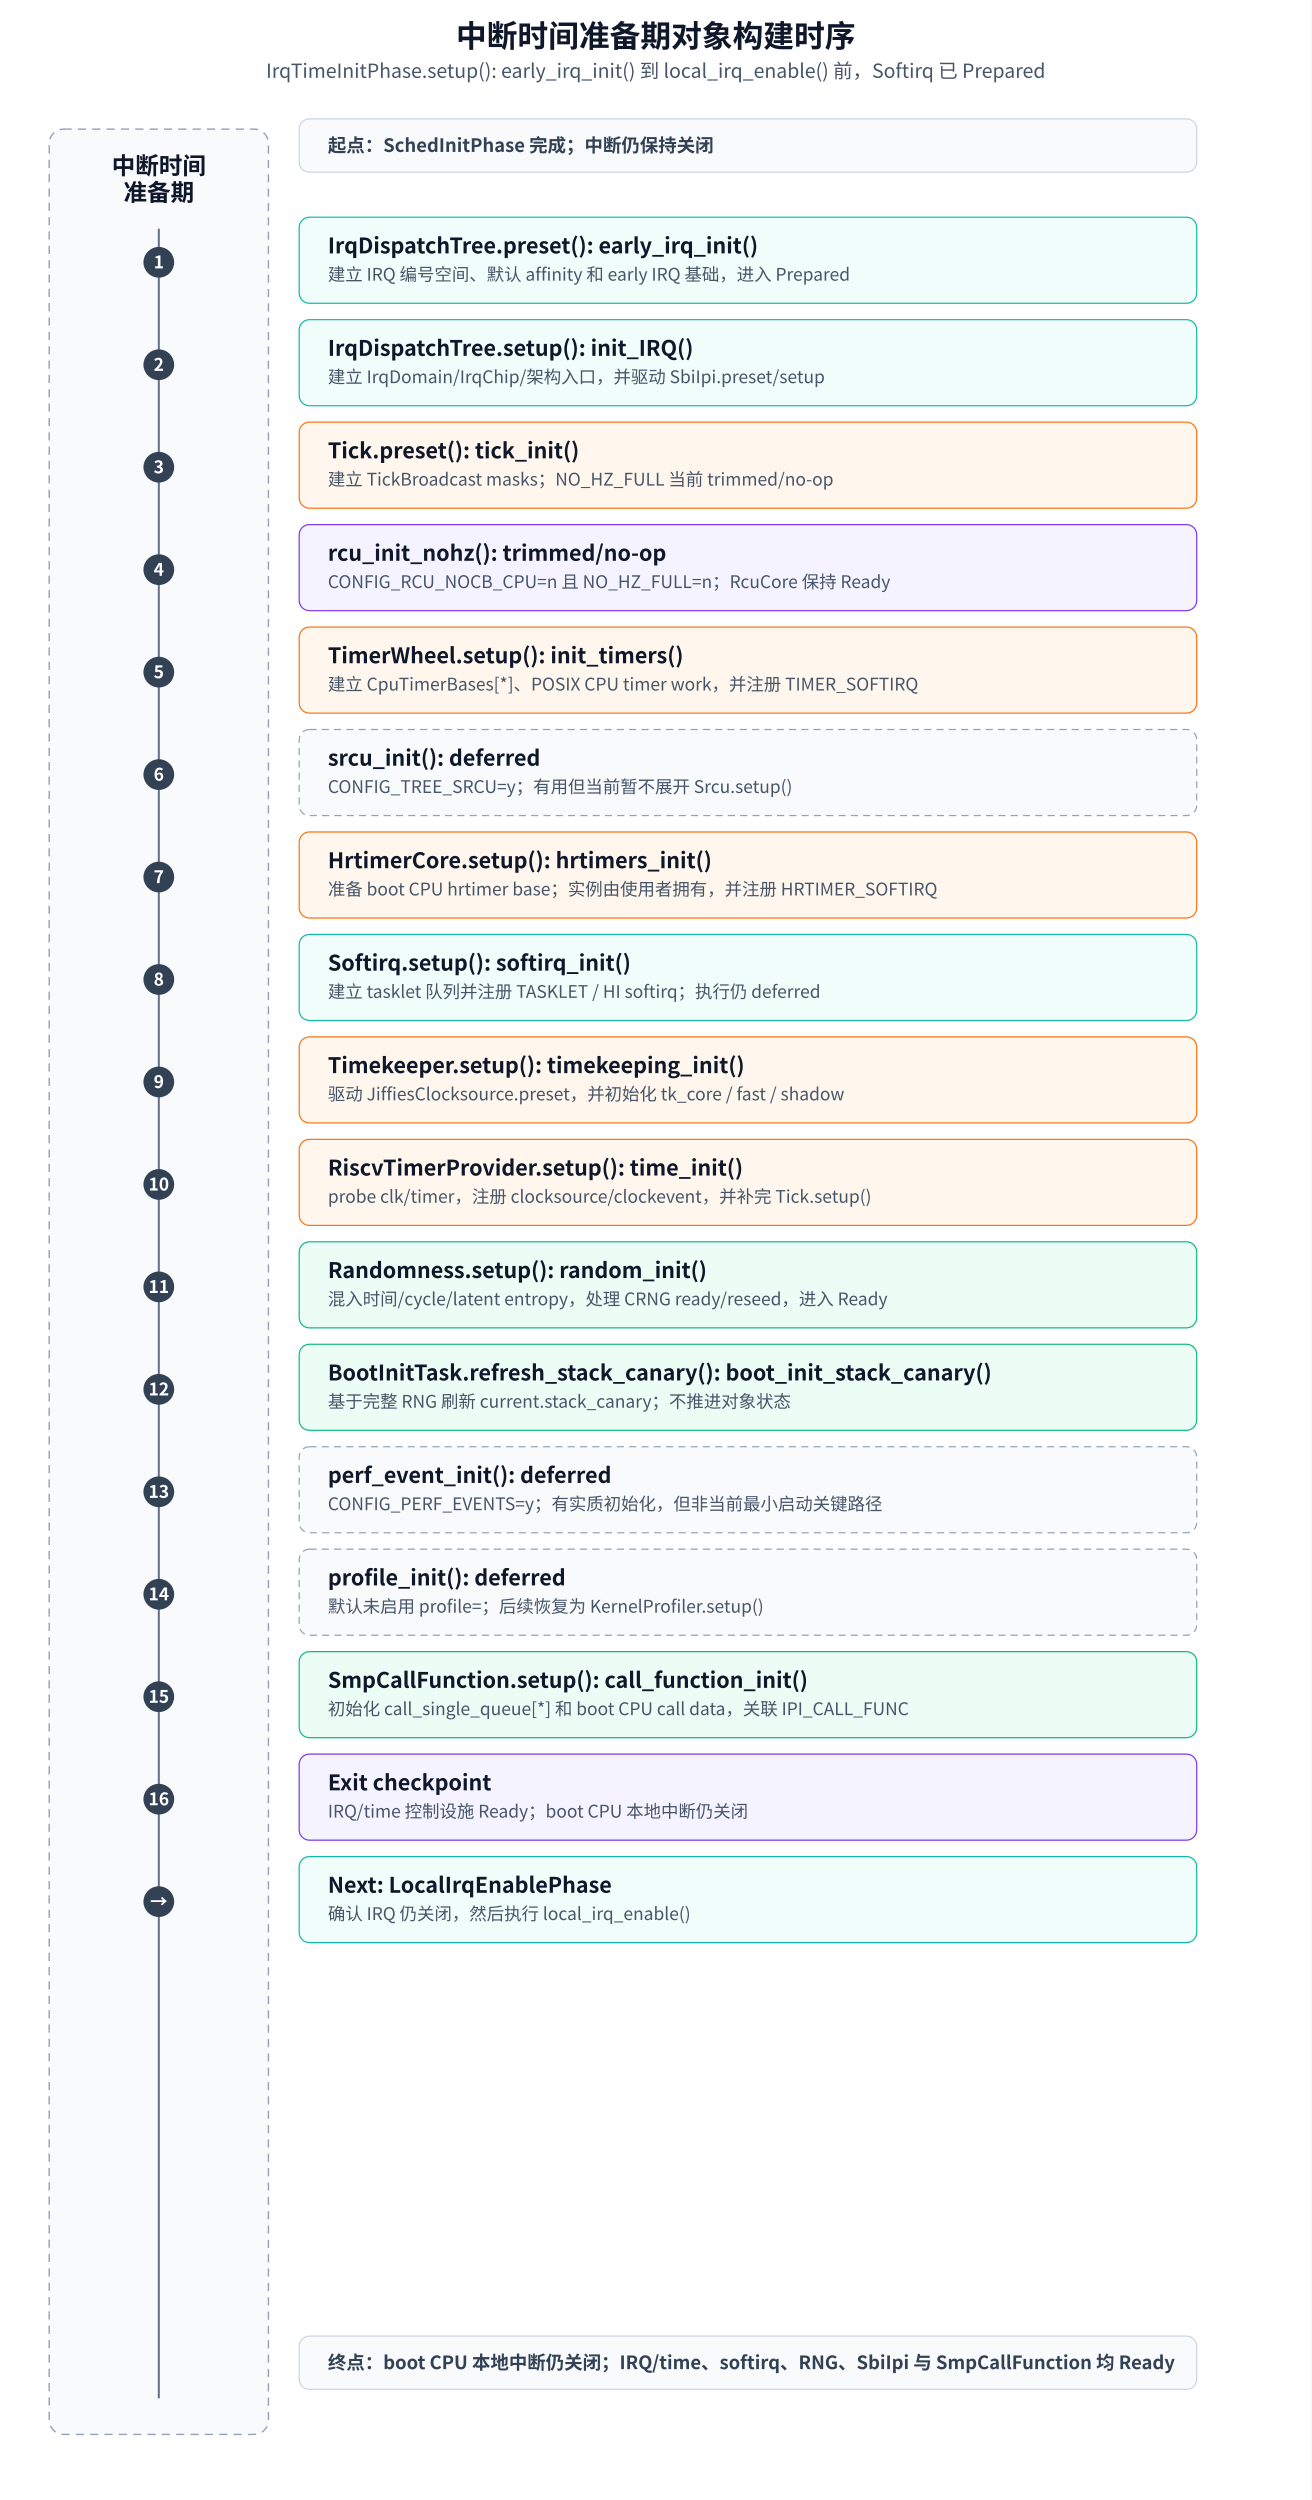
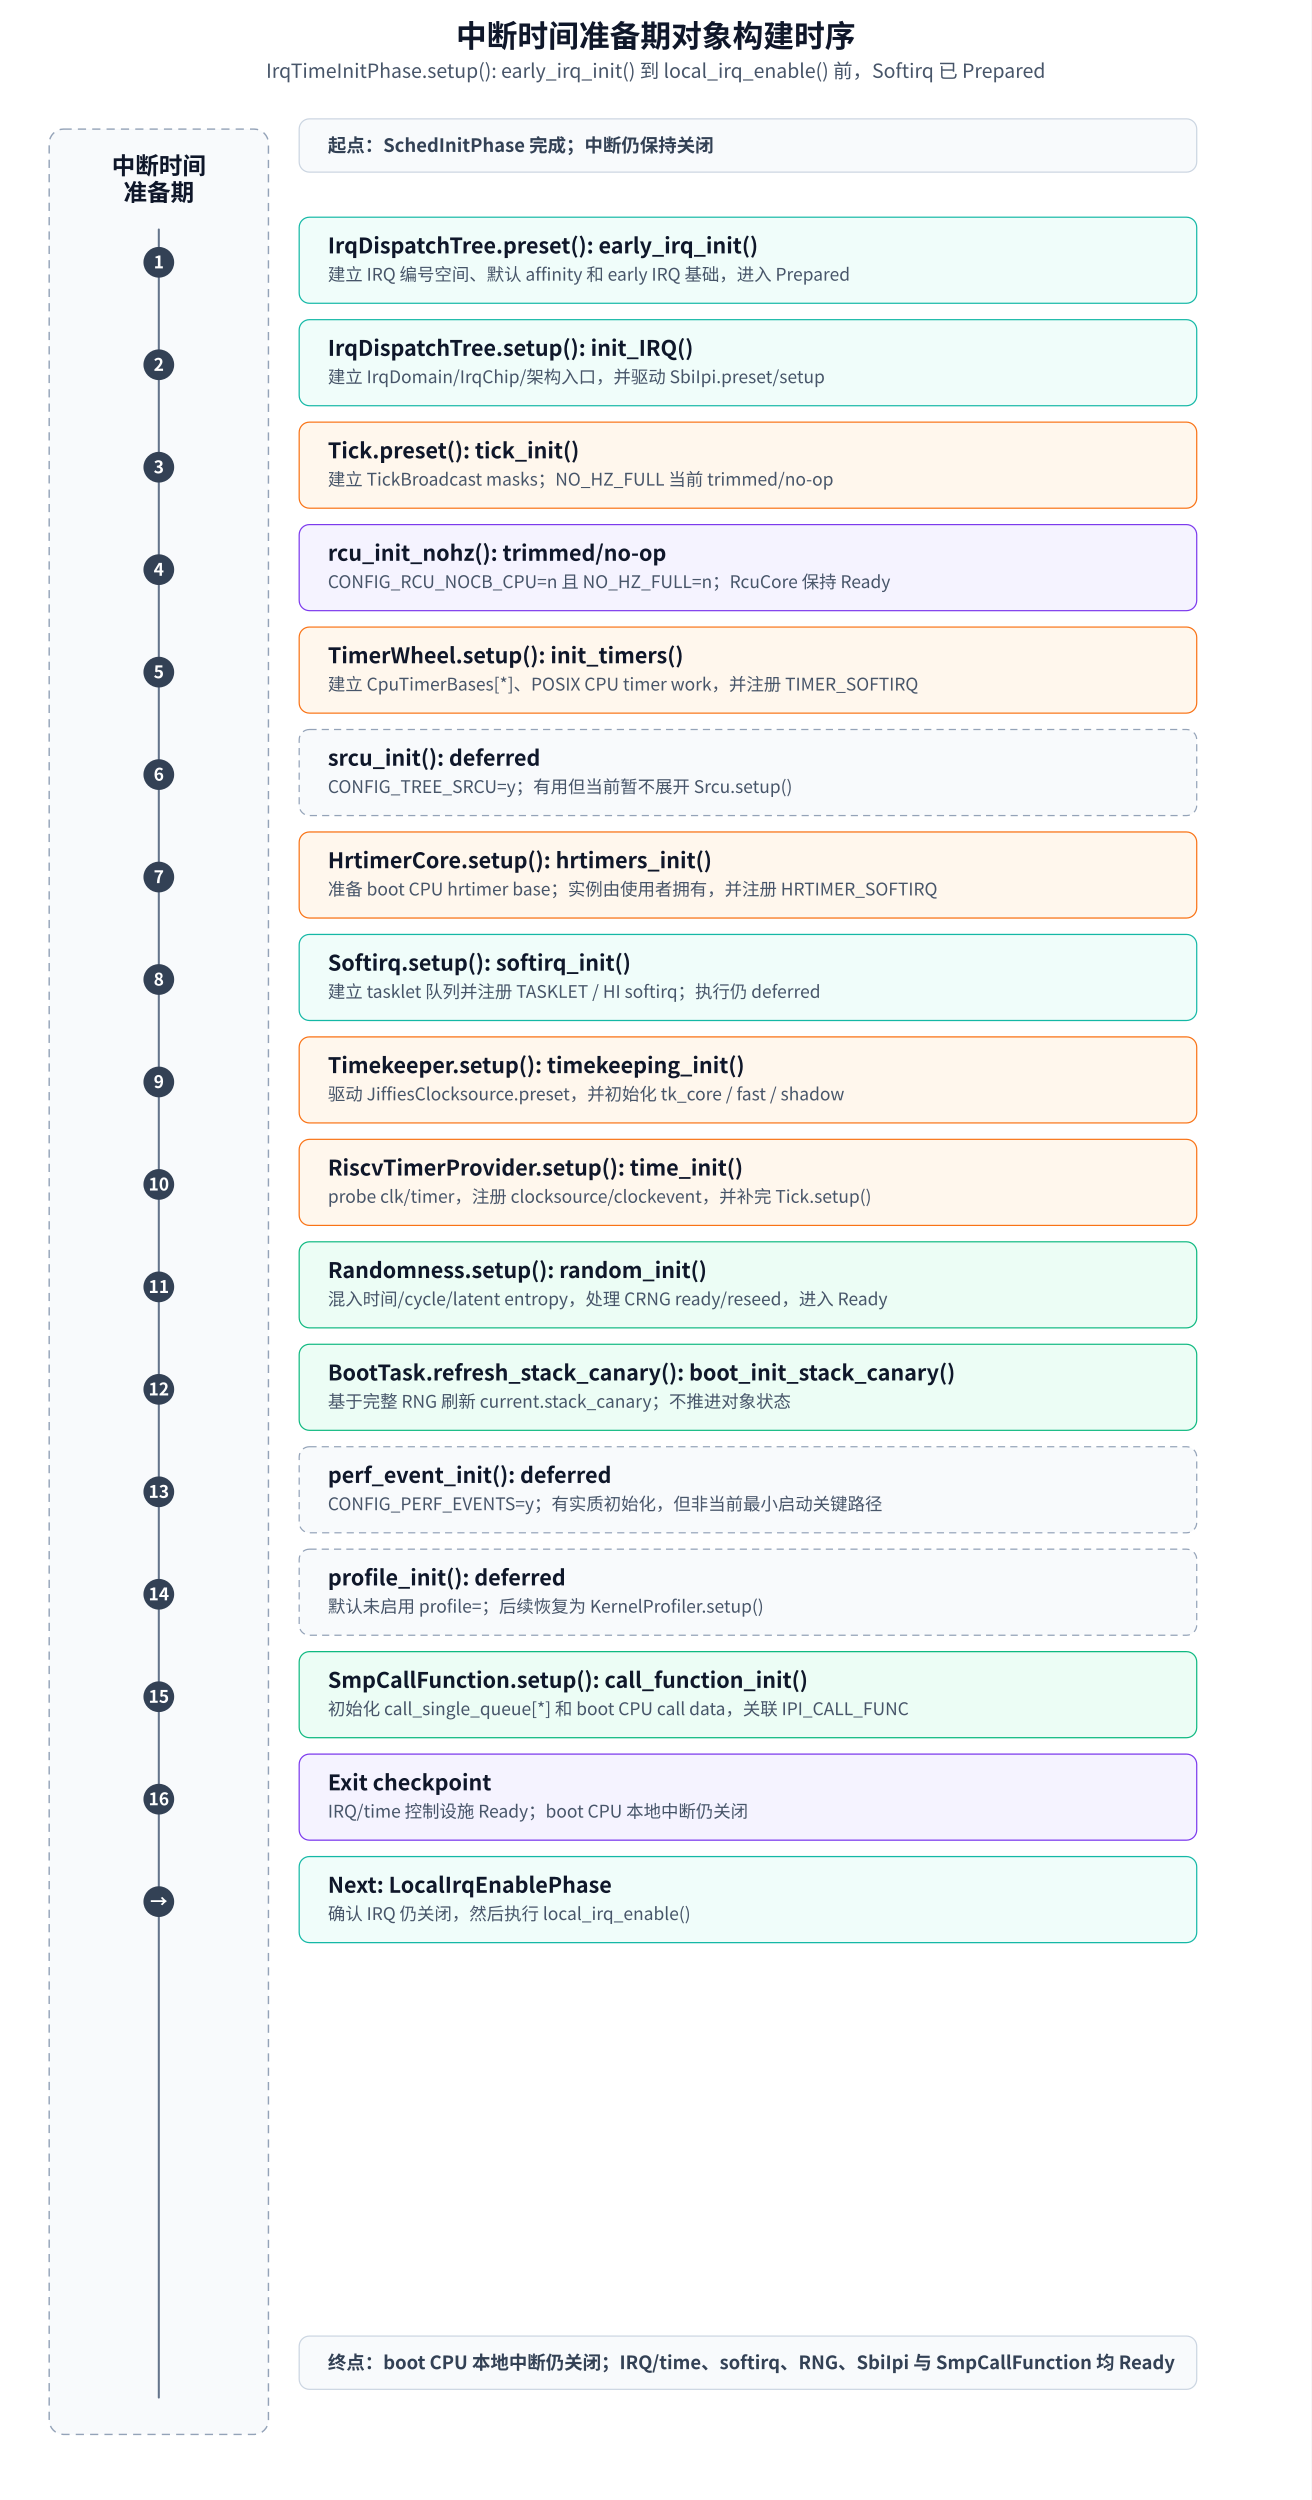
<svg xmlns="http://www.w3.org/2000/svg" width="1280" height="2440" viewBox="0 0 1280 2440" role="img" aria-labelledby="title desc">
  <defs>
    <style>
      text { font-family: "Microsoft YaHei", "Noto Sans CJK SC", "Source Han Sans SC", Arial, sans-serif; fill: #0f172a; }
      .title { font-size: 30px; font-weight: 600; }
      .subtitle { font-size: 19px; fill: #475569; }
      .lane { fill: #f8fafc; stroke: #94a3b8; stroke-width: 1.4; stroke-dasharray: 8 6; }
      .box { fill: #ffffff; stroke: #334155; stroke-width: 1.2; }
      .stage { fill: #f8fafc; stroke: #cbd5e1; stroke-width: 1.2; }
      .formal { fill: #ecfdf5; stroke: #10b981; }
      .irq { fill: #f0fdfa; stroke: #14b8a6; }
      .time { fill: #fff7ed; stroke: #f97316; }
      .checkpoint { fill: #f5f3ff; stroke: #7c3aed; }
      .deferred { fill: #f8fafc; stroke: #94a3b8; stroke-dasharray: 7 5; }
      .obj { font-size: 23px; font-weight: 600; dominant-baseline: middle; }
      .line1 { font-size: 21px; font-weight: 600; dominant-baseline: middle; }
      .line2 { font-size: 17px; fill: #475569; dominant-baseline: middle; }
      .boundary { font-size: 18px; font-weight: 600; fill: #334155; dominant-baseline: middle; }
      .num { font-size: 17px; font-weight: 600; fill: #ffffff; text-anchor: middle; dominant-baseline: middle; }
      .timeline { stroke: #64748b; stroke-width: 2; stroke-linecap: round; }
      .dot { fill: #334155; }
    </style>
  </defs>
  <rect x="0" y="0" width="1280" height="2440" fill="#ffffff" />
  <text x="640" y="46" text-anchor="middle" class="title">中断时间准备期对象构建时序</text>
  <text x="640" y="76" text-anchor="middle" class="subtitle">IrqTimeInitPhase.setup(): early_irq_init() 到 local_irq_enable() 前，Softirq 已 Prepared</text>
  <rect x="48" y="126" width="214" height="2250" rx="14" class="lane" />
  <text x="155" y="162" text-anchor="middle" class="obj">中断时间</text>
  <text x="155" y="188" text-anchor="middle" class="obj">准备期</text>
  <line x1="155" y1="224" x2="155" y2="2340" class="timeline" />
  <rect x="292" y="116" width="876" height="52" rx="10" class="stage" />
  <text x="320" y="142" class="boundary">起点：SchedInitPhase 完成；中断仍保持关闭</text>
  <g transform="translate(0 -48)">
    <g transform="translate(0 56)">
      <circle cx="155" cy="248" r="15" class="dot" />
      <text x="155" y="248" class="num">1</text>
      <rect x="292" y="204" width="876" height="84" rx="10" class="box irq" />
      <text x="320" y="232" class="line1">IrqDispatchTree.preset(): early_irq_init()</text>
      <text x="320" y="260" class="line2">建立 IRQ 编号空间、默认 affinity 和 early IRQ 基础，进入 Prepared</text>
    </g>
    <g transform="translate(0 156)">
      <circle cx="155" cy="248" r="15" class="dot" />
      <text x="155" y="248" class="num">2</text>
      <rect x="292" y="204" width="876" height="84" rx="10" class="box irq" />
      <text x="320" y="232" class="line1">IrqDispatchTree.setup(): init_IRQ()</text>
      <text x="320" y="260" class="line2">建立 IrqDomain/IrqChip/架构入口，并驱动 SbiIpi.preset/setup</text>
    </g>
    <g transform="translate(0 256)">
      <circle cx="155" cy="248" r="15" class="dot" />
      <text x="155" y="248" class="num">3</text>
      <rect x="292" y="204" width="876" height="84" rx="10" class="box time" />
      <text x="320" y="232" class="line1">Tick.preset(): tick_init()</text>
      <text x="320" y="260" class="line2">建立 TickBroadcast masks；NO_HZ_FULL 当前 trimmed/no-op</text>
    </g>
    <g transform="translate(0 356)">
      <circle cx="155" cy="248" r="15" class="dot" />
      <text x="155" y="248" class="num">4</text>
      <rect x="292" y="204" width="876" height="84" rx="10" class="box checkpoint" />
      <text x="320" y="232" class="line1">rcu_init_nohz(): trimmed/no-op</text>
      <text x="320" y="260" class="line2">CONFIG_RCU_NOCB_CPU=n 且 NO_HZ_FULL=n；RcuCore 保持 Ready</text>
    </g>
    <g transform="translate(0 456)">
      <circle cx="155" cy="248" r="15" class="dot" />
      <text x="155" y="248" class="num">5</text>
      <rect x="292" y="204" width="876" height="84" rx="10" class="box time" />
      <text x="320" y="232" class="line1">TimerWheel.setup(): init_timers()</text>
      <text x="320" y="260" class="line2">建立 CpuTimerBases[*]、POSIX CPU timer work，并注册 TIMER_SOFTIRQ</text>
    </g>
    <g transform="translate(0 556)">
      <circle cx="155" cy="248" r="15" class="dot" />
      <text x="155" y="248" class="num">6</text>
      <rect x="292" y="204" width="876" height="84" rx="10" class="box deferred" />
      <text x="320" y="232" class="line1">srcu_init(): deferred</text>
      <text x="320" y="260" class="line2">CONFIG_TREE_SRCU=y；有用但当前暂不展开 Srcu.setup()</text>
    </g>
    <g transform="translate(0 656)">
      <circle cx="155" cy="248" r="15" class="dot" />
      <text x="155" y="248" class="num">7</text>
      <rect x="292" y="204" width="876" height="84" rx="10" class="box time" />
      <text x="320" y="232" class="line1">HrtimerCore.setup(): hrtimers_init()</text>
      <text x="320" y="260" class="line2">准备 boot CPU hrtimer base；实例由使用者拥有，并注册 HRTIMER_SOFTIRQ</text>
    </g>
    <g transform="translate(0 756)">
      <circle cx="155" cy="248" r="15" class="dot" />
      <text x="155" y="248" class="num">8</text>
      <rect x="292" y="204" width="876" height="84" rx="10" class="box irq" />
      <text x="320" y="232" class="line1">Softirq.setup(): softirq_init()</text>
      <text x="320" y="260" class="line2">建立 tasklet 队列并注册 TASKLET / HI softirq；执行仍 deferred</text>
    </g>
    <g transform="translate(0 856)">
      <circle cx="155" cy="248" r="15" class="dot" />
      <text x="155" y="248" class="num">9</text>
      <rect x="292" y="204" width="876" height="84" rx="10" class="box time" />
      <text x="320" y="232" class="line1">Timekeeper.setup(): timekeeping_init()</text>
      <text x="320" y="260" class="line2">驱动 JiffiesClocksource.preset，并初始化 tk_core / fast / shadow</text>
    </g>
    <g transform="translate(0 956)">
      <circle cx="155" cy="248" r="15" class="dot" />
      <text x="155" y="248" class="num">10</text>
      <rect x="292" y="204" width="876" height="84" rx="10" class="box time" />
      <text x="320" y="232" class="line1">RiscvTimerProvider.setup(): time_init()</text>
      <text x="320" y="260" class="line2">probe clk/timer，注册 clocksource/clockevent，并补完 Tick.setup()</text>
    </g>
    <g transform="translate(0 1056)">
      <circle cx="155" cy="248" r="15" class="dot" />
      <text x="155" y="248" class="num">11</text>
      <rect x="292" y="204" width="876" height="84" rx="10" class="box formal" />
      <text x="320" y="232" class="line1">Randomness.setup(): random_init()</text>
      <text x="320" y="260" class="line2">混入时间/cycle/latent entropy，处理 CRNG ready/reseed，进入 Ready</text>
    </g>
    <g transform="translate(0 1156)">
      <circle cx="155" cy="248" r="15" class="dot" />
      <text x="155" y="248" class="num">12</text>
      <rect x="292" y="204" width="876" height="84" rx="10" class="box formal" />
-       <text x="320" y="232" class="line1">BootInitTask.refresh_stack_canary(): boot_init_stack_canary()</text>
+       <text x="320" y="232" class="line1">BootTask.refresh_stack_canary(): boot_init_stack_canary()</text>
      <text x="320" y="260" class="line2">基于完整 RNG 刷新 current.stack_canary；不推进对象状态</text>
    </g>
    <g transform="translate(0 1256)">
      <circle cx="155" cy="248" r="15" class="dot" />
      <text x="155" y="248" class="num">13</text>
      <rect x="292" y="204" width="876" height="84" rx="10" class="box deferred" />
      <text x="320" y="232" class="line1">perf_event_init(): deferred</text>
      <text x="320" y="260" class="line2">CONFIG_PERF_EVENTS=y；有实质初始化，但非当前最小启动关键路径</text>
    </g>
    <g transform="translate(0 1356)">
      <circle cx="155" cy="248" r="15" class="dot" />
      <text x="155" y="248" class="num">14</text>
      <rect x="292" y="204" width="876" height="84" rx="10" class="box deferred" />
      <text x="320" y="232" class="line1">profile_init(): deferred</text>
      <text x="320" y="260" class="line2">默认未启用 profile=；后续恢复为 KernelProfiler.setup()</text>
    </g>
    <g transform="translate(0 1456)">
      <circle cx="155" cy="248" r="15" class="dot" />
      <text x="155" y="248" class="num">15</text>
      <rect x="292" y="204" width="876" height="84" rx="10" class="box formal" />
      <text x="320" y="232" class="line1">SmpCallFunction.setup(): call_function_init()</text>
      <text x="320" y="260" class="line2">初始化 call_single_queue[*] 和 boot CPU call data，关联 IPI_CALL_FUNC</text>
    </g>
    <g transform="translate(0 1556)">
      <circle cx="155" cy="248" r="15" class="dot" />
      <text x="155" y="248" class="num">16</text>
      <rect x="292" y="204" width="876" height="84" rx="10" class="box checkpoint" />
      <text x="320" y="232" class="line1">Exit checkpoint</text>
      <text x="320" y="260" class="line2">IRQ/time 控制设施 Ready；boot CPU 本地中断仍关闭</text>
    </g>
    <g transform="translate(0 1656)">
      <circle cx="155" cy="248" r="15" class="dot" />
      <text x="155" y="248" class="num">→</text>
      <rect x="292" y="204" width="876" height="84" rx="10" class="box irq" />
      <text x="320" y="232" class="line1">Next: LocalIrqEnablePhase</text>
      <text x="320" y="260" class="line2">确认 IRQ 仍关闭，然后执行 local_irq_enable()</text>
    </g>
  </g>
  <rect x="292" y="2280" width="876" height="52" rx="10" class="stage" />
  <text x="320" y="2306" class="boundary">终点：boot CPU 本地中断仍关闭；IRQ/time、softirq、RNG、SbiIpi 与 SmpCallFunction 均 Ready</text>
</svg>
